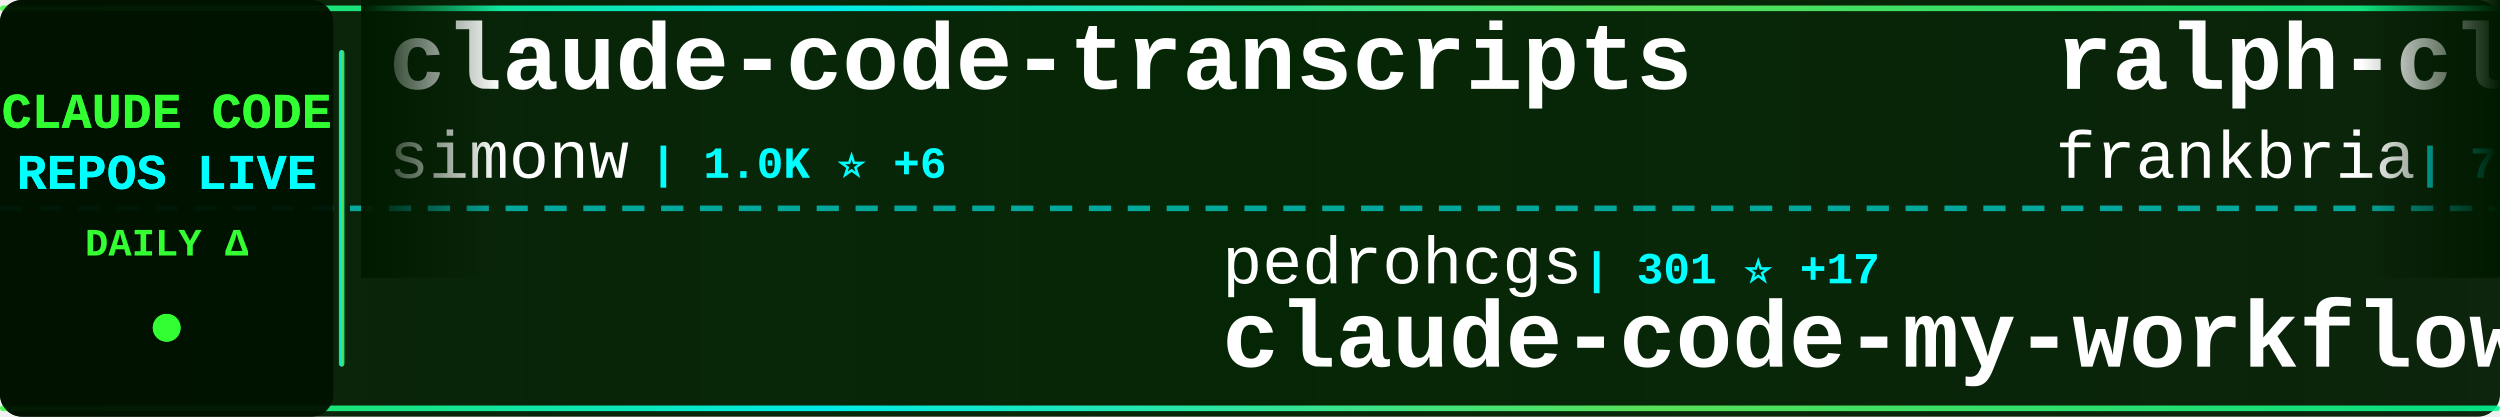
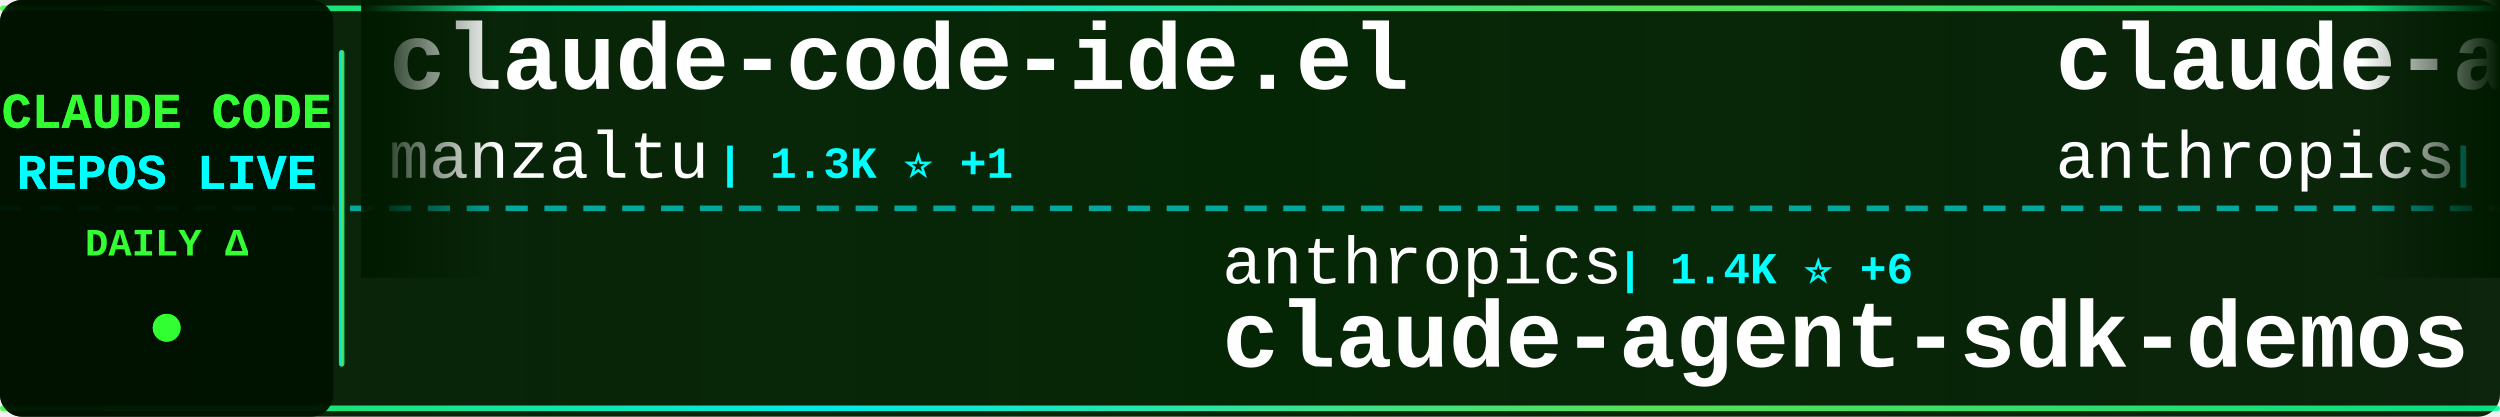
<svg xmlns="http://www.w3.org/2000/svg" width="900" height="150">
  <defs>
    <linearGradient id="tickerBg" x1="0%" y1="0%" x2="100%" y2="0%">
      <stop offset="0%" style="stop-color:#001a00;stop-opacity:0.95" />
      <stop offset="50%" style="stop-color:#002200;stop-opacity:0.98" />
      <stop offset="100%" style="stop-color:#001a00;stop-opacity:0.95" />
    </linearGradient>
    <linearGradient id="borderGrad" x1="0%" y1="0%" x2="100%" y2="0%">
      <stop offset="0%" style="stop-color:#33ff33;stop-opacity:0.85">
        <animate attributeName="stop-opacity" values="0.85;1;0.85" dur="2s" repeatCount="indefinite" />
      </stop>
      <stop offset="33%" style="stop-color:#00ffff;stop-opacity:0.9">
        <animate attributeName="stop-opacity" values="0.9;1;0.9" dur="2.2s" repeatCount="indefinite" />
      </stop>
      <stop offset="66%" style="stop-color:#66ff66;stop-opacity:0.85">
        <animate attributeName="stop-opacity" values="0.85;1;0.85" dur="1.8s" repeatCount="indefinite" />
      </stop>
      <stop offset="100%" style="stop-color:#00ff99;stop-opacity:0.85">
        <animate attributeName="stop-opacity" values="0.85;1;0.85" dur="2s" repeatCount="indefinite" />
      </stop>
    </linearGradient>
    <filter id="textGlow">
      <feGaussianBlur stdDeviation="0.1" result="coloredBlur" />
      <feMerge>
        <feMergeNode in="coloredBlur" />
        <feMergeNode in="SourceGraphic" />
      </feMerge>
    </filter>
    <filter id="metricGlow">
      <feGaussianBlur stdDeviation="0.2" result="coloredBlur" />
      <feMerge>
        <feMergeNode in="coloredBlur" />
        <feMergeNode in="SourceGraphic" />
      </feMerge>
    </filter>
    <linearGradient id="leftFade" x1="0%" y1="0%" x2="100%" y2="0%">
      <stop offset="0%" style="stop-color:#001a00;stop-opacity:1" />
      <stop offset="100%" style="stop-color:#001a00;stop-opacity:0" />
    </linearGradient>
    <linearGradient id="rightFade" x1="0%" y1="0%" x2="100%" y2="0%">
      <stop offset="0%" style="stop-color:#001a00;stop-opacity:0" />
      <stop offset="100%" style="stop-color:#001a00;stop-opacity:1" />
    </linearGradient>
  </defs>
  <rect width="900" height="150" fill="url(#tickerBg)" rx="8" />
  <rect x="0" y="2" width="900" height="2" fill="url(#borderGrad)" rx="1" />
  <rect x="0" y="146" width="900" height="2" fill="url(#borderGrad)" rx="1" />
  <line x1="0" y1="75" x2="900" y2="75" stroke="#00ffff" stroke-width="2" stroke-dasharray="8 6" opacity="0.6" />
  <rect x="0" y="0" width="120" height="150" fill="#001100" opacity="0.95" rx="8" />
  <text x="60" y="46" font-family="'Courier New', monospace" font-size="18" font-weight="bold" fill="#33ff33" text-anchor="middle" filter="url(#textGlow)">
    CLAUDE CODE
  </text>
  <text x="60" y="68" font-family="'Courier New', monospace" font-size="18" font-weight="bold" fill="#00ffff" text-anchor="middle" filter="url(#textGlow)">
    REPOS LIVE
  </text>
  <text x="60" y="92" font-family="'Courier New', monospace" font-size="14" font-weight="bold" fill="#33ff33" text-anchor="middle">
    DAILY Δ
  </text>
  <circle cx="60" cy="118" r="5" fill="#33ff33" filter="url(#metricGlow)">
    <animate attributeName="r" values="4;6;4" dur="1.5s" repeatCount="indefinite" />
    <animate attributeName="opacity" values="0.6;1;0.6" dur="1.5s" repeatCount="indefinite" />
  </circle>
  <rect x="122" y="18" width="2" height="114" fill="url(#borderGrad)" rx="1" />
  <clipPath id="tickerClip">
    <rect x="130" y="0" width="770" height="150" />
  </clipPath>
  <g clip-path="url(#tickerClip)">
    <g id="tickerItems">
      <animateTransform attributeName="transform" attributeType="XML" type="translate" from="0 0" to="-3000 0" dur="54s" repeatCount="indefinite" />
      <g transform="translate(0, 0)">
-         <text x="140" y="32" font-family="'Courier New', monospace" font-size="34" font-weight="bold" fill="#ffffff">claude-code-transcripts</text>
-         <text x="140" y="64" font-family="'Courier New', monospace" font-size="24" font-weight="normal" fill="#ffffff" opacity="1.0">simonw</text>
-         <text x="234" y="64" font-family="'Courier New', monospace" font-size="16" font-weight="bold" fill="#00ffff"> | 1.0K ⭐ +6</text>
+         <text x="140" y="32" font-family="'Courier New', monospace" font-size="34" font-weight="bold" fill="#ffffff">claude-code-ide.el</text>
+         <text x="140" y="64" font-family="'Courier New', monospace" font-size="24" font-weight="normal" fill="#ffffff" opacity="1.0">manzaltu</text>
+         <text x="258" y="64" font-family="'Courier New', monospace" font-size="16" font-weight="bold" fill="#00ffff"> | 1.3K ⭐ +1</text>
      </g>
      <g transform="translate(300, 0)">
-         <text x="140" y="102" font-family="'Courier New', monospace" font-size="24" font-weight="normal" fill="#ffffff" opacity="1.0">pedrohcgs</text>
-         <text x="270" y="102" font-family="'Courier New', monospace" font-size="16" font-weight="bold" fill="#00ffff"> | 301 ⭐ +17</text>
-         <text x="140" y="132" font-family="'Courier New', monospace" font-size="34" font-weight="bold" fill="#ffffff">claude-code-my-workflow</text>
+         <text x="140" y="102" font-family="'Courier New', monospace" font-size="24" font-weight="normal" fill="#ffffff" opacity="1.0">anthropics</text>
+         <text x="282" y="102" font-family="'Courier New', monospace" font-size="16" font-weight="bold" fill="#00ffff"> | 1.4K ⭐ +6</text>
+         <text x="140" y="132" font-family="'Courier New', monospace" font-size="34" font-weight="bold" fill="#ffffff">claude-agent-sdk-demos</text>
      </g>
      <g transform="translate(600, 0)">
-         <text x="140" y="32" font-family="'Courier New', monospace" font-size="34" font-weight="bold" fill="#ffffff">ralph-claude-code</text>
-         <text x="140" y="64" font-family="'Courier New', monospace" font-size="24" font-weight="normal" fill="#ffffff" opacity="1.0">frankbria</text>
-         <text x="270" y="64" font-family="'Courier New', monospace" font-size="16" font-weight="bold" fill="#00ffff"> | 7.0K ⭐ +39</text>
+         <text x="140" y="32" font-family="'Courier New', monospace" font-size="34" font-weight="bold" fill="#ffffff">claude-agent-sdk-python</text>
+         <text x="140" y="64" font-family="'Courier New', monospace" font-size="24" font-weight="normal" fill="#ffffff" opacity="1.0">anthropics</text>
+         <text x="282" y="64" font-family="'Courier New', monospace" font-size="16" font-weight="bold" fill="#00ffff"> | 4.8K ⭐ +22</text>
      </g>
      <g transform="translate(900, 0)">
-         <text x="140" y="102" font-family="'Courier New', monospace" font-size="24" font-weight="normal" fill="#ffffff" opacity="1.0">anomalyco</text>
-         <text x="270" y="102" font-family="'Courier New', monospace" font-size="16" font-weight="bold" fill="#00ffff"> | 105.8K ⭐ +513</text>
-         <text x="140" y="132" font-family="'Courier New', monospace" font-size="34" font-weight="bold" fill="#ffffff">opencode</text>
+         <text x="140" y="102" font-family="'Courier New', monospace" font-size="24" font-weight="normal" fill="#ffffff" opacity="1.0">wshobson</text>
+         <text x="258" y="102" font-family="'Courier New', monospace" font-size="16" font-weight="bold" fill="#00ffff"> | 28.8K ⭐ +68</text>
+         <text x="140" y="132" font-family="'Courier New', monospace" font-size="34" font-weight="bold" fill="#ffffff">agents</text>
      </g>
      <g transform="translate(1200, 0)">
-         <text x="140" y="32" font-family="'Courier New', monospace" font-size="34" font-weight="bold" fill="#ffffff">Claude-Code</text>
-         <text x="140" y="64" font-family="'Courier New', monospace" font-size="24" font-weight="normal" fill="#ffffff" opacity="1.0">lyconear</text>
-         <text x="258" y="64" font-family="'Courier New', monospace" font-size="16" font-weight="bold" fill="#00ffff"> | 4 ⭐</text>
+         <text x="140" y="32" font-family="'Courier New', monospace" font-size="34" font-weight="bold" fill="#ffffff">claude-code-spec-workflo...</text>
+         <text x="140" y="64" font-family="'Courier New', monospace" font-size="24" font-weight="normal" fill="#ffffff" opacity="1.0">Pimzino</text>
+         <text x="246" y="64" font-family="'Courier New', monospace" font-size="16" font-weight="bold" fill="#00ffff"> | 3.4K ⭐ +4</text>
      </g>
      <g transform="translate(1500, 0)">
-         <text x="140" y="102" font-family="'Courier New', monospace" font-size="24" font-weight="normal" fill="#ffffff" opacity="1.0">Pimzino</text>
-         <text x="246" y="102" font-family="'Courier New', monospace" font-size="16" font-weight="bold" fill="#00ffff"> | 3.4K ⭐ +4</text>
-         <text x="140" y="132" font-family="'Courier New', monospace" font-size="34" font-weight="bold" fill="#ffffff">claude-code-spec-workflo...</text>
+         <text x="140" y="102" font-family="'Courier New', monospace" font-size="24" font-weight="normal" fill="#ffffff" opacity="1.0">disler</text>
+         <text x="234" y="102" font-family="'Courier New', monospace" font-size="16" font-weight="bold" fill="#00ffff"> | 3.1K ⭐ +9</text>
+         <text x="140" y="132" font-family="'Courier New', monospace" font-size="34" font-weight="bold" fill="#ffffff">claude-code-hooks-master...</text>
      </g>
      <g transform="translate(1800, 0)">
-         <text x="140" y="32" font-family="'Courier New', monospace" font-size="34" font-weight="bold" fill="#ffffff">agents</text>
-         <text x="140" y="64" font-family="'Courier New', monospace" font-size="24" font-weight="normal" fill="#ffffff" opacity="1.0">wshobson</text>
-         <text x="258" y="64" font-family="'Courier New', monospace" font-size="16" font-weight="bold" fill="#00ffff"> | 28.8K ⭐ +72</text>
+         <text x="140" y="32" font-family="'Courier New', monospace" font-size="34" font-weight="bold" fill="#ffffff">context7</text>
+         <text x="140" y="64" font-family="'Courier New', monospace" font-size="24" font-weight="normal" fill="#ffffff" opacity="1.0">upstash</text>
+         <text x="246" y="64" font-family="'Courier New', monospace" font-size="16" font-weight="bold" fill="#00ffff"> | 46.0K ⭐ +105</text>
      </g>
      <g transform="translate(2100, 0)">
-         <text x="140" y="102" font-family="'Courier New', monospace" font-size="24" font-weight="normal" fill="#ffffff" opacity="1.0">anthropics</text>
-         <text x="282" y="102" font-family="'Courier New', monospace" font-size="16" font-weight="bold" fill="#00ffff"> | 576 ⭐ +1</text>
-         <text x="140" y="132" font-family="'Courier New', monospace" font-size="34" font-weight="bold" fill="#ffffff">claude-code-base-action</text>
+         <text x="140" y="102" font-family="'Courier New', monospace" font-size="24" font-weight="normal" fill="#ffffff" opacity="1.0">revfactory</text>
+         <text x="282" y="102" font-family="'Courier New', monospace" font-size="16" font-weight="bold" fill="#00ffff"> | 755 ⭐ +1</text>
+         <text x="140" y="132" font-family="'Courier New', monospace" font-size="34" font-weight="bold" fill="#ffffff">claude-code-mastering</text>
      </g>
      <g transform="translate(2400, 0)">
-         <text x="140" y="32" font-family="'Courier New', monospace" font-size="34" font-weight="bold" fill="#ffffff">obsidian-skills</text>
-         <text x="140" y="64" font-family="'Courier New', monospace" font-size="24" font-weight="normal" fill="#ffffff" opacity="1.0">kepano</text>
-         <text x="234" y="64" font-family="'Courier New', monospace" font-size="16" font-weight="bold" fill="#00ffff"> | 10.0K ⭐ +61</text>
+         <text x="140" y="32" font-family="'Courier New', monospace" font-size="34" font-weight="bold" fill="#ffffff">claude-coder</text>
+         <text x="140" y="64" font-family="'Courier New', monospace" font-size="24" font-weight="normal" fill="#ffffff" opacity="1.0">kodu-ai</text>
+         <text x="246" y="64" font-family="'Courier New', monospace" font-size="16" font-weight="bold" fill="#00ffff"> | 5.3K ⭐</text>
      </g>
      <g transform="translate(2700, 0)">
-         <text x="140" y="102" font-family="'Courier New', monospace" font-size="24" font-weight="normal" fill="#ffffff" opacity="1.0">alirezarezvani</text>
-         <text x="330" y="102" font-family="'Courier New', monospace" font-size="16" font-weight="bold" fill="#00ffff"> | 1.8K ⭐ +13</text>
-         <text x="140" y="132" font-family="'Courier New', monospace" font-size="34" font-weight="bold" fill="#ffffff">claude-skills</text>
+         <text x="140" y="102" font-family="'Courier New', monospace" font-size="24" font-weight="normal" fill="#ffffff" opacity="1.0">peterkrueck</text>
+         <text x="294" y="102" font-family="'Courier New', monospace" font-size="16" font-weight="bold" fill="#00ffff"> | 1.3K ⭐</text>
+         <text x="140" y="132" font-family="'Courier New', monospace" font-size="34" font-weight="bold" fill="#ffffff">Claude-Code-Development-...</text>
      </g>
      <g transform="translate(3000, 0)">
-         <text x="140" y="32" font-family="'Courier New', monospace" font-size="34" font-weight="bold" fill="#ffffff">claude-code-transcripts</text>
-         <text x="140" y="64" font-family="'Courier New', monospace" font-size="24" font-weight="normal" fill="#ffffff" opacity="1.0">simonw</text>
-         <text x="234" y="64" font-family="'Courier New', monospace" font-size="16" font-weight="bold" fill="#00ffff"> | 1.0K ⭐ +6</text>
+         <text x="140" y="32" font-family="'Courier New', monospace" font-size="34" font-weight="bold" fill="#ffffff">claude-code-ide.el</text>
+         <text x="140" y="64" font-family="'Courier New', monospace" font-size="24" font-weight="normal" fill="#ffffff" opacity="1.0">manzaltu</text>
+         <text x="258" y="64" font-family="'Courier New', monospace" font-size="16" font-weight="bold" fill="#00ffff"> | 1.3K ⭐ +1</text>
      </g>
      <g transform="translate(3300, 0)">
-         <text x="140" y="102" font-family="'Courier New', monospace" font-size="24" font-weight="normal" fill="#ffffff" opacity="1.0">pedrohcgs</text>
-         <text x="270" y="102" font-family="'Courier New', monospace" font-size="16" font-weight="bold" fill="#00ffff"> | 301 ⭐ +17</text>
-         <text x="140" y="132" font-family="'Courier New', monospace" font-size="34" font-weight="bold" fill="#ffffff">claude-code-my-workflow</text>
+         <text x="140" y="102" font-family="'Courier New', monospace" font-size="24" font-weight="normal" fill="#ffffff" opacity="1.0">anthropics</text>
+         <text x="282" y="102" font-family="'Courier New', monospace" font-size="16" font-weight="bold" fill="#00ffff"> | 1.4K ⭐ +6</text>
+         <text x="140" y="132" font-family="'Courier New', monospace" font-size="34" font-weight="bold" fill="#ffffff">claude-agent-sdk-demos</text>
      </g>
      <g transform="translate(3600, 0)">
-         <text x="140" y="32" font-family="'Courier New', monospace" font-size="34" font-weight="bold" fill="#ffffff">ralph-claude-code</text>
-         <text x="140" y="64" font-family="'Courier New', monospace" font-size="24" font-weight="normal" fill="#ffffff" opacity="1.0">frankbria</text>
-         <text x="270" y="64" font-family="'Courier New', monospace" font-size="16" font-weight="bold" fill="#00ffff"> | 7.0K ⭐ +39</text>
+         <text x="140" y="32" font-family="'Courier New', monospace" font-size="34" font-weight="bold" fill="#ffffff">claude-agent-sdk-python</text>
+         <text x="140" y="64" font-family="'Courier New', monospace" font-size="24" font-weight="normal" fill="#ffffff" opacity="1.0">anthropics</text>
+         <text x="282" y="64" font-family="'Courier New', monospace" font-size="16" font-weight="bold" fill="#00ffff"> | 4.8K ⭐ +22</text>
      </g>
      <g transform="translate(3900, 0)">
-         <text x="140" y="102" font-family="'Courier New', monospace" font-size="24" font-weight="normal" fill="#ffffff" opacity="1.0">anomalyco</text>
-         <text x="270" y="102" font-family="'Courier New', monospace" font-size="16" font-weight="bold" fill="#00ffff"> | 105.8K ⭐ +513</text>
-         <text x="140" y="132" font-family="'Courier New', monospace" font-size="34" font-weight="bold" fill="#ffffff">opencode</text>
+         <text x="140" y="102" font-family="'Courier New', monospace" font-size="24" font-weight="normal" fill="#ffffff" opacity="1.0">wshobson</text>
+         <text x="258" y="102" font-family="'Courier New', monospace" font-size="16" font-weight="bold" fill="#00ffff"> | 28.8K ⭐ +68</text>
+         <text x="140" y="132" font-family="'Courier New', monospace" font-size="34" font-weight="bold" fill="#ffffff">agents</text>
      </g>
    </g>
  </g>
  <rect x="130" y="0" width="50" height="100" fill="url(#leftFade)" />
  <rect x="850" y="0" width="50" height="100" fill="url(#rightFade)" />
</svg>
